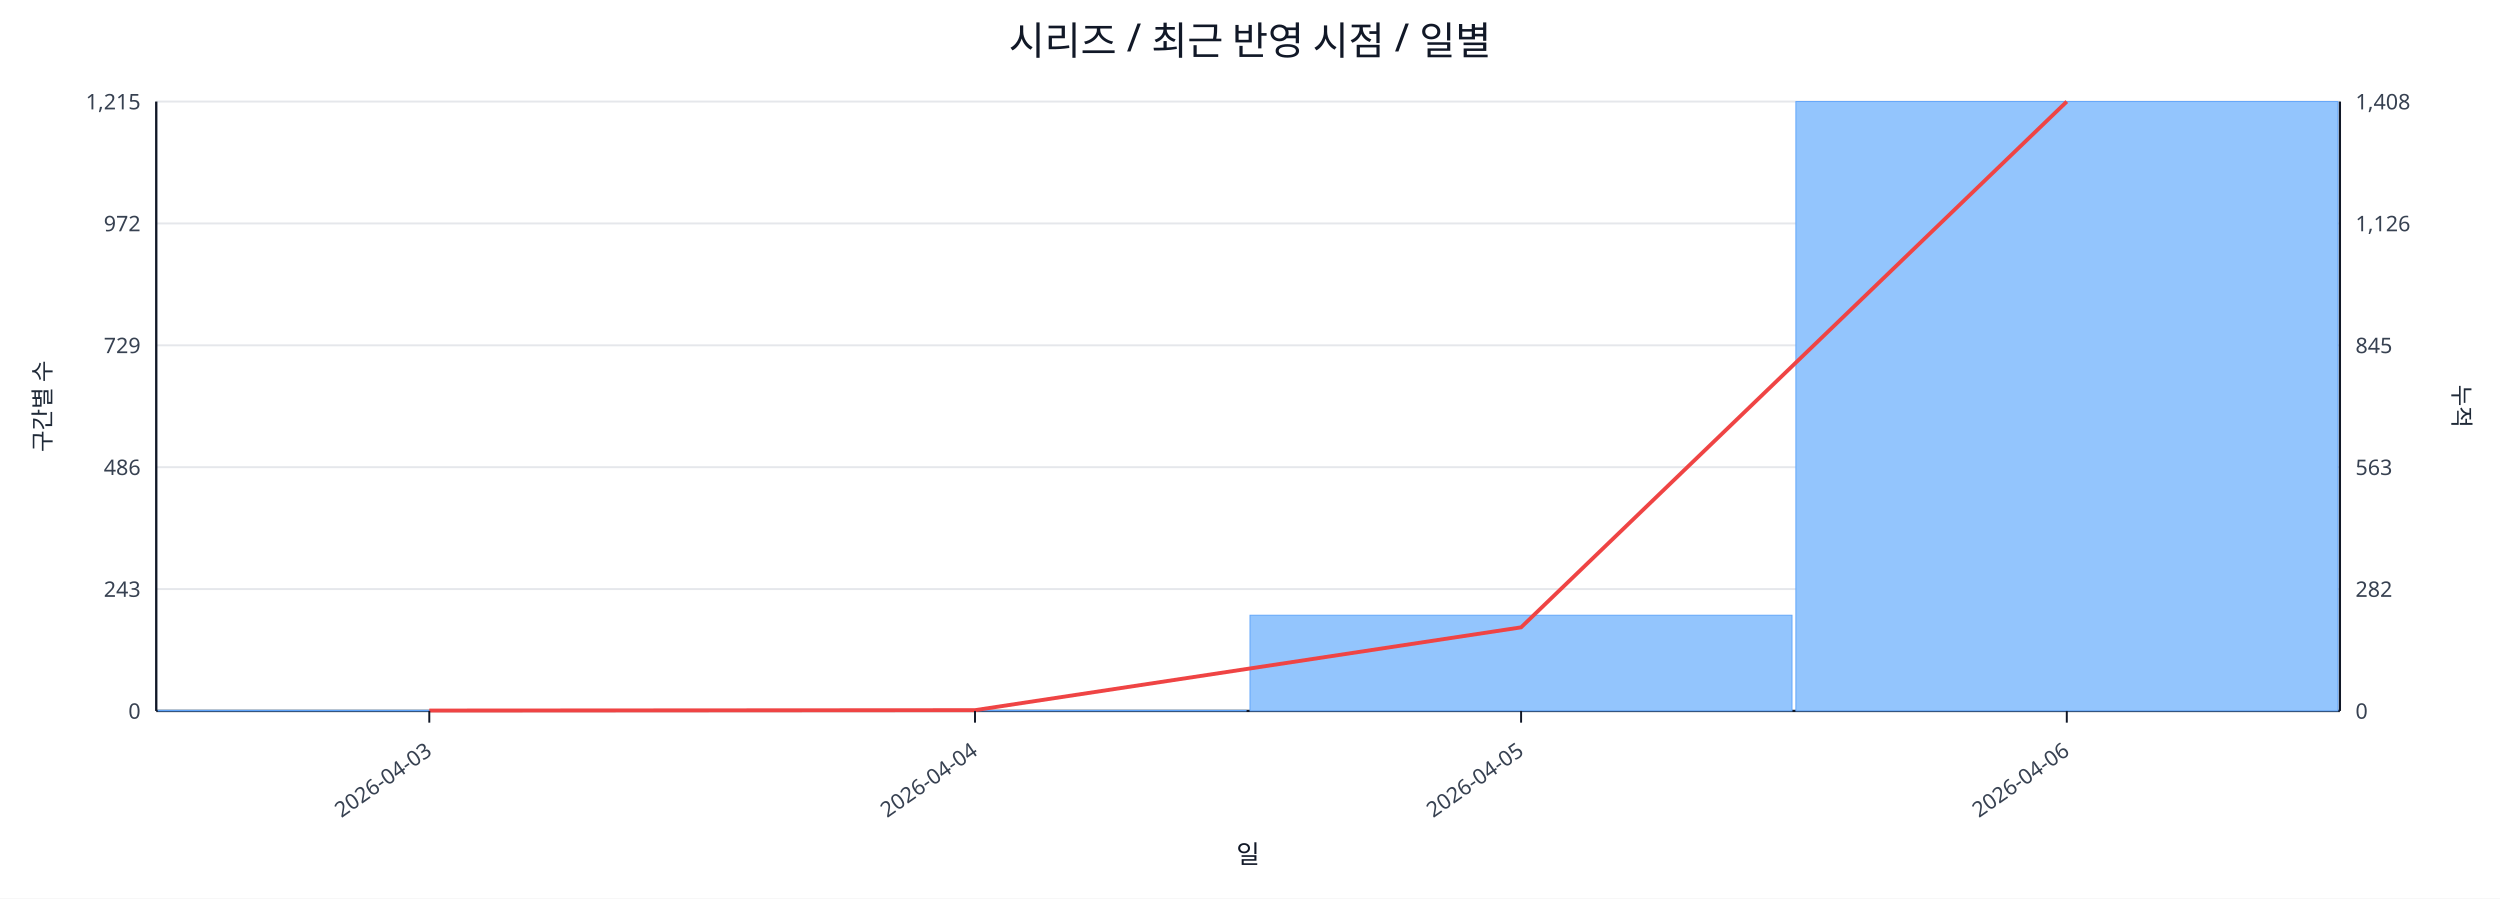
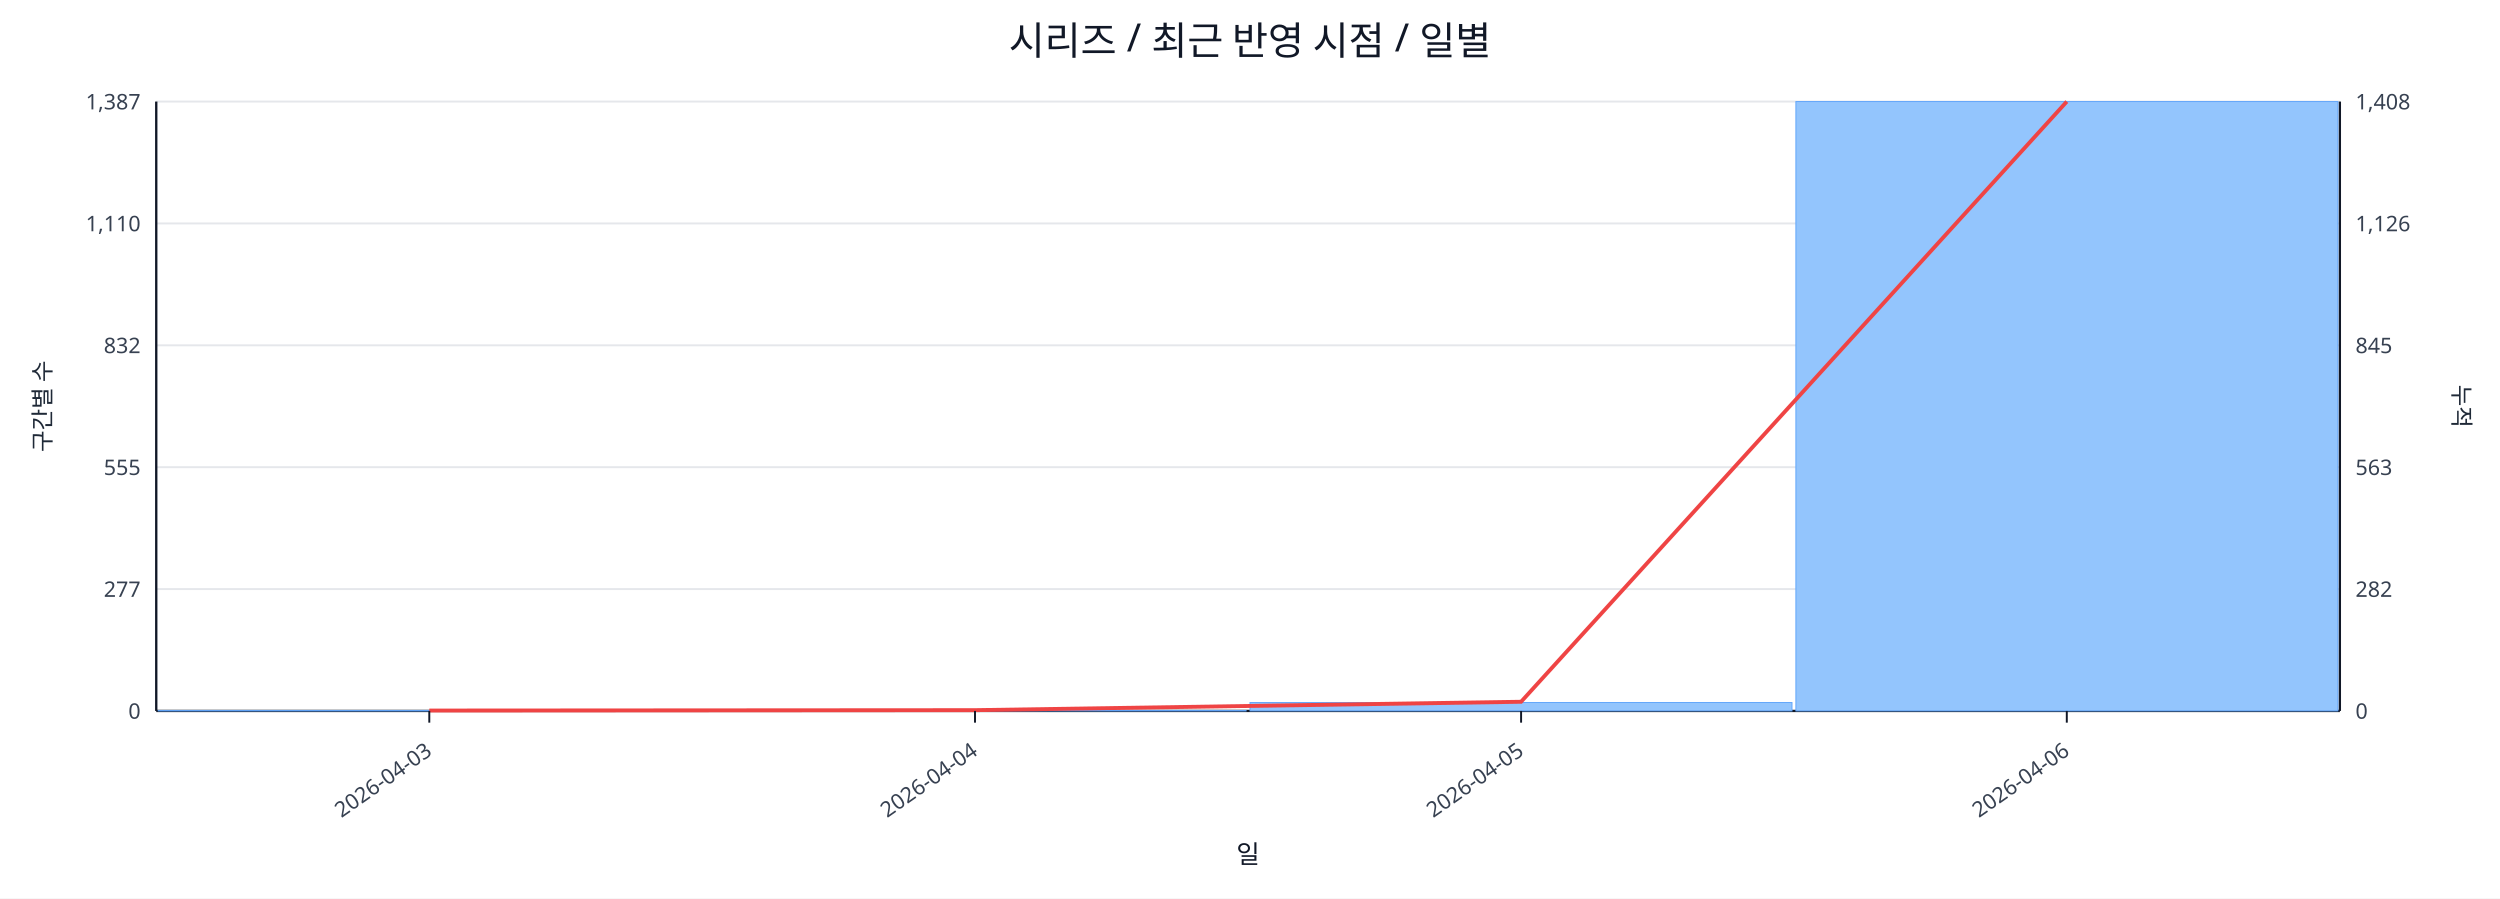
<svg xmlns="http://www.w3.org/2000/svg" width="1280" height="460" viewBox="0 0 1280 460">
  <rect x="0" y="0" width="100%" height="100%" fill="#ffffff" />
  <text x="640.0" y="28" font-size="20" text-anchor="middle" font-family="sans-serif" fill="#111827">시리즈 / 최근 반영 시점 / 일별</text>
  <line x1="80.0" y1="52.0" x2="1198.0" y2="52.0" stroke="#e5e7eb" stroke-width="1" />
-   <text x="72.0" y="56.0" font-size="11" text-anchor="end" font-family="sans-serif" fill="#374151">1,215</text>
+   <text x="72.0" y="56.0" font-size="11" text-anchor="end" font-family="sans-serif" fill="#374151">1,387</text>
  <text x="1206.0" y="56.0" font-size="11" text-anchor="start" font-family="sans-serif" fill="#374151">1,408</text>
  <line x1="80.0" y1="114.4" x2="1198.0" y2="114.4" stroke="#e5e7eb" stroke-width="1" />
-   <text x="72.0" y="118.4" font-size="11" text-anchor="end" font-family="sans-serif" fill="#374151">972</text>
+   <text x="72.0" y="118.4" font-size="11" text-anchor="end" font-family="sans-serif" fill="#374151">1,110</text>
  <text x="1206.0" y="118.4" font-size="11" text-anchor="start" font-family="sans-serif" fill="#374151">1,126</text>
  <line x1="80.0" y1="176.8" x2="1198.0" y2="176.8" stroke="#e5e7eb" stroke-width="1" />
-   <text x="72.0" y="180.8" font-size="11" text-anchor="end" font-family="sans-serif" fill="#374151">729</text>
+   <text x="72.0" y="180.8" font-size="11" text-anchor="end" font-family="sans-serif" fill="#374151">832</text>
  <text x="1206.0" y="180.8" font-size="11" text-anchor="start" font-family="sans-serif" fill="#374151">845</text>
  <line x1="80.0" y1="239.2" x2="1198.0" y2="239.2" stroke="#e5e7eb" stroke-width="1" />
-   <text x="72.0" y="243.2" font-size="11" text-anchor="end" font-family="sans-serif" fill="#374151">486</text>
+   <text x="72.0" y="243.2" font-size="11" text-anchor="end" font-family="sans-serif" fill="#374151">555</text>
  <text x="1206.0" y="243.2" font-size="11" text-anchor="start" font-family="sans-serif" fill="#374151">563</text>
  <line x1="80.0" y1="301.6" x2="1198.0" y2="301.6" stroke="#e5e7eb" stroke-width="1" />
-   <text x="72.0" y="305.6" font-size="11" text-anchor="end" font-family="sans-serif" fill="#374151">243</text>
+   <text x="72.0" y="305.6" font-size="11" text-anchor="end" font-family="sans-serif" fill="#374151">277</text>
  <text x="1206.0" y="305.6" font-size="11" text-anchor="start" font-family="sans-serif" fill="#374151">282</text>
  <line x1="80.0" y1="364.0" x2="1198.0" y2="364.0" stroke="#e5e7eb" stroke-width="1" />
  <text x="72.0" y="368.0" font-size="11" text-anchor="end" font-family="sans-serif" fill="#374151">0</text>
  <text x="1206.0" y="368.0" font-size="11" text-anchor="start" font-family="sans-serif" fill="#374151">0</text>
  <line x1="80.0" y1="364.0" x2="1198.0" y2="364.0" stroke="#111827" stroke-width="1.2" />
  <line x1="80.0" y1="52.0" x2="80.0" y2="364.0" stroke="#111827" stroke-width="1.2" />
  <line x1="1198.0" y1="52.0" x2="1198.0" y2="364.0" stroke="#111827" stroke-width="1.2" />
-   <rect x="81.0" y="363.7" width="277.5" height="0.3" fill="#93c5fd" stroke="#60a5fa" stroke-width="0.5" />
-   <rect x="360.5" y="363.7" width="277.5" height="0.3" fill="#93c5fd" stroke="#60a5fa" stroke-width="0.5" />
-   <rect x="640.0" y="315.0" width="277.5" height="49.0" fill="#93c5fd" stroke="#60a5fa" stroke-width="0.5" />
+   <rect x="81.0" y="363.8" width="277.5" height="0.2" fill="#93c5fd" stroke="#60a5fa" stroke-width="0.5" />
+   <rect x="360.5" y="363.8" width="277.5" height="0.2" fill="#93c5fd" stroke="#60a5fa" stroke-width="0.5" />
+   <rect x="640.0" y="359.7" width="277.5" height="4.3" fill="#93c5fd" stroke="#60a5fa" stroke-width="0.5" />
  <rect x="919.5" y="52.0" width="277.5" height="312.0" fill="#93c5fd" stroke="#60a5fa" stroke-width="0.5" />
-   <polyline fill="none" stroke="#ef4444" stroke-width="2" points="219.8,363.8 499.2,363.6 778.8,321.2 1058.2,52.0" />
+   <polyline fill="none" stroke="#ef4444" stroke-width="2" points="219.8,363.8 499.2,363.6 778.8,359.3 1058.2,52.0" />
  <line x1="219.8" y1="364.0" x2="219.8" y2="370.0" stroke="#111827" stroke-width="1" />
  <text x="221.8" y="386.0" font-size="11" text-anchor="end" transform="rotate(-35 221.8 386.0)" font-family="sans-serif" fill="#374151">2026-04-03</text>
  <line x1="499.2" y1="364.0" x2="499.2" y2="370.0" stroke="#111827" stroke-width="1" />
  <text x="501.2" y="386.0" font-size="11" text-anchor="end" transform="rotate(-35 501.2 386.0)" font-family="sans-serif" fill="#374151">2026-04-04</text>
  <line x1="778.8" y1="364.0" x2="778.8" y2="370.0" stroke="#111827" stroke-width="1" />
  <text x="780.8" y="386.0" font-size="11" text-anchor="end" transform="rotate(-35 780.8 386.0)" font-family="sans-serif" fill="#374151">2026-04-05</text>
  <line x1="1058.2" y1="364.0" x2="1058.2" y2="370.0" stroke="#111827" stroke-width="1" />
  <text x="1060.2" y="386.0" font-size="11" text-anchor="end" transform="rotate(-35 1060.2 386.0)" font-family="sans-serif" fill="#374151">2026-04-06</text>
  <text x="26" y="208.0" font-size="12" transform="rotate(-90 26 208.0)" text-anchor="middle" font-family="sans-serif" fill="#1f2937">구간별 수</text>
  <text x="1256.0" y="208.0" font-size="12" transform="rotate(90 1256.0 208.0)" text-anchor="middle" font-family="sans-serif" fill="#1f2937">누적</text>
  <text x="639.0" y="442.0" font-size="13" text-anchor="middle" font-family="sans-serif" fill="#111827">일</text>
</svg>
